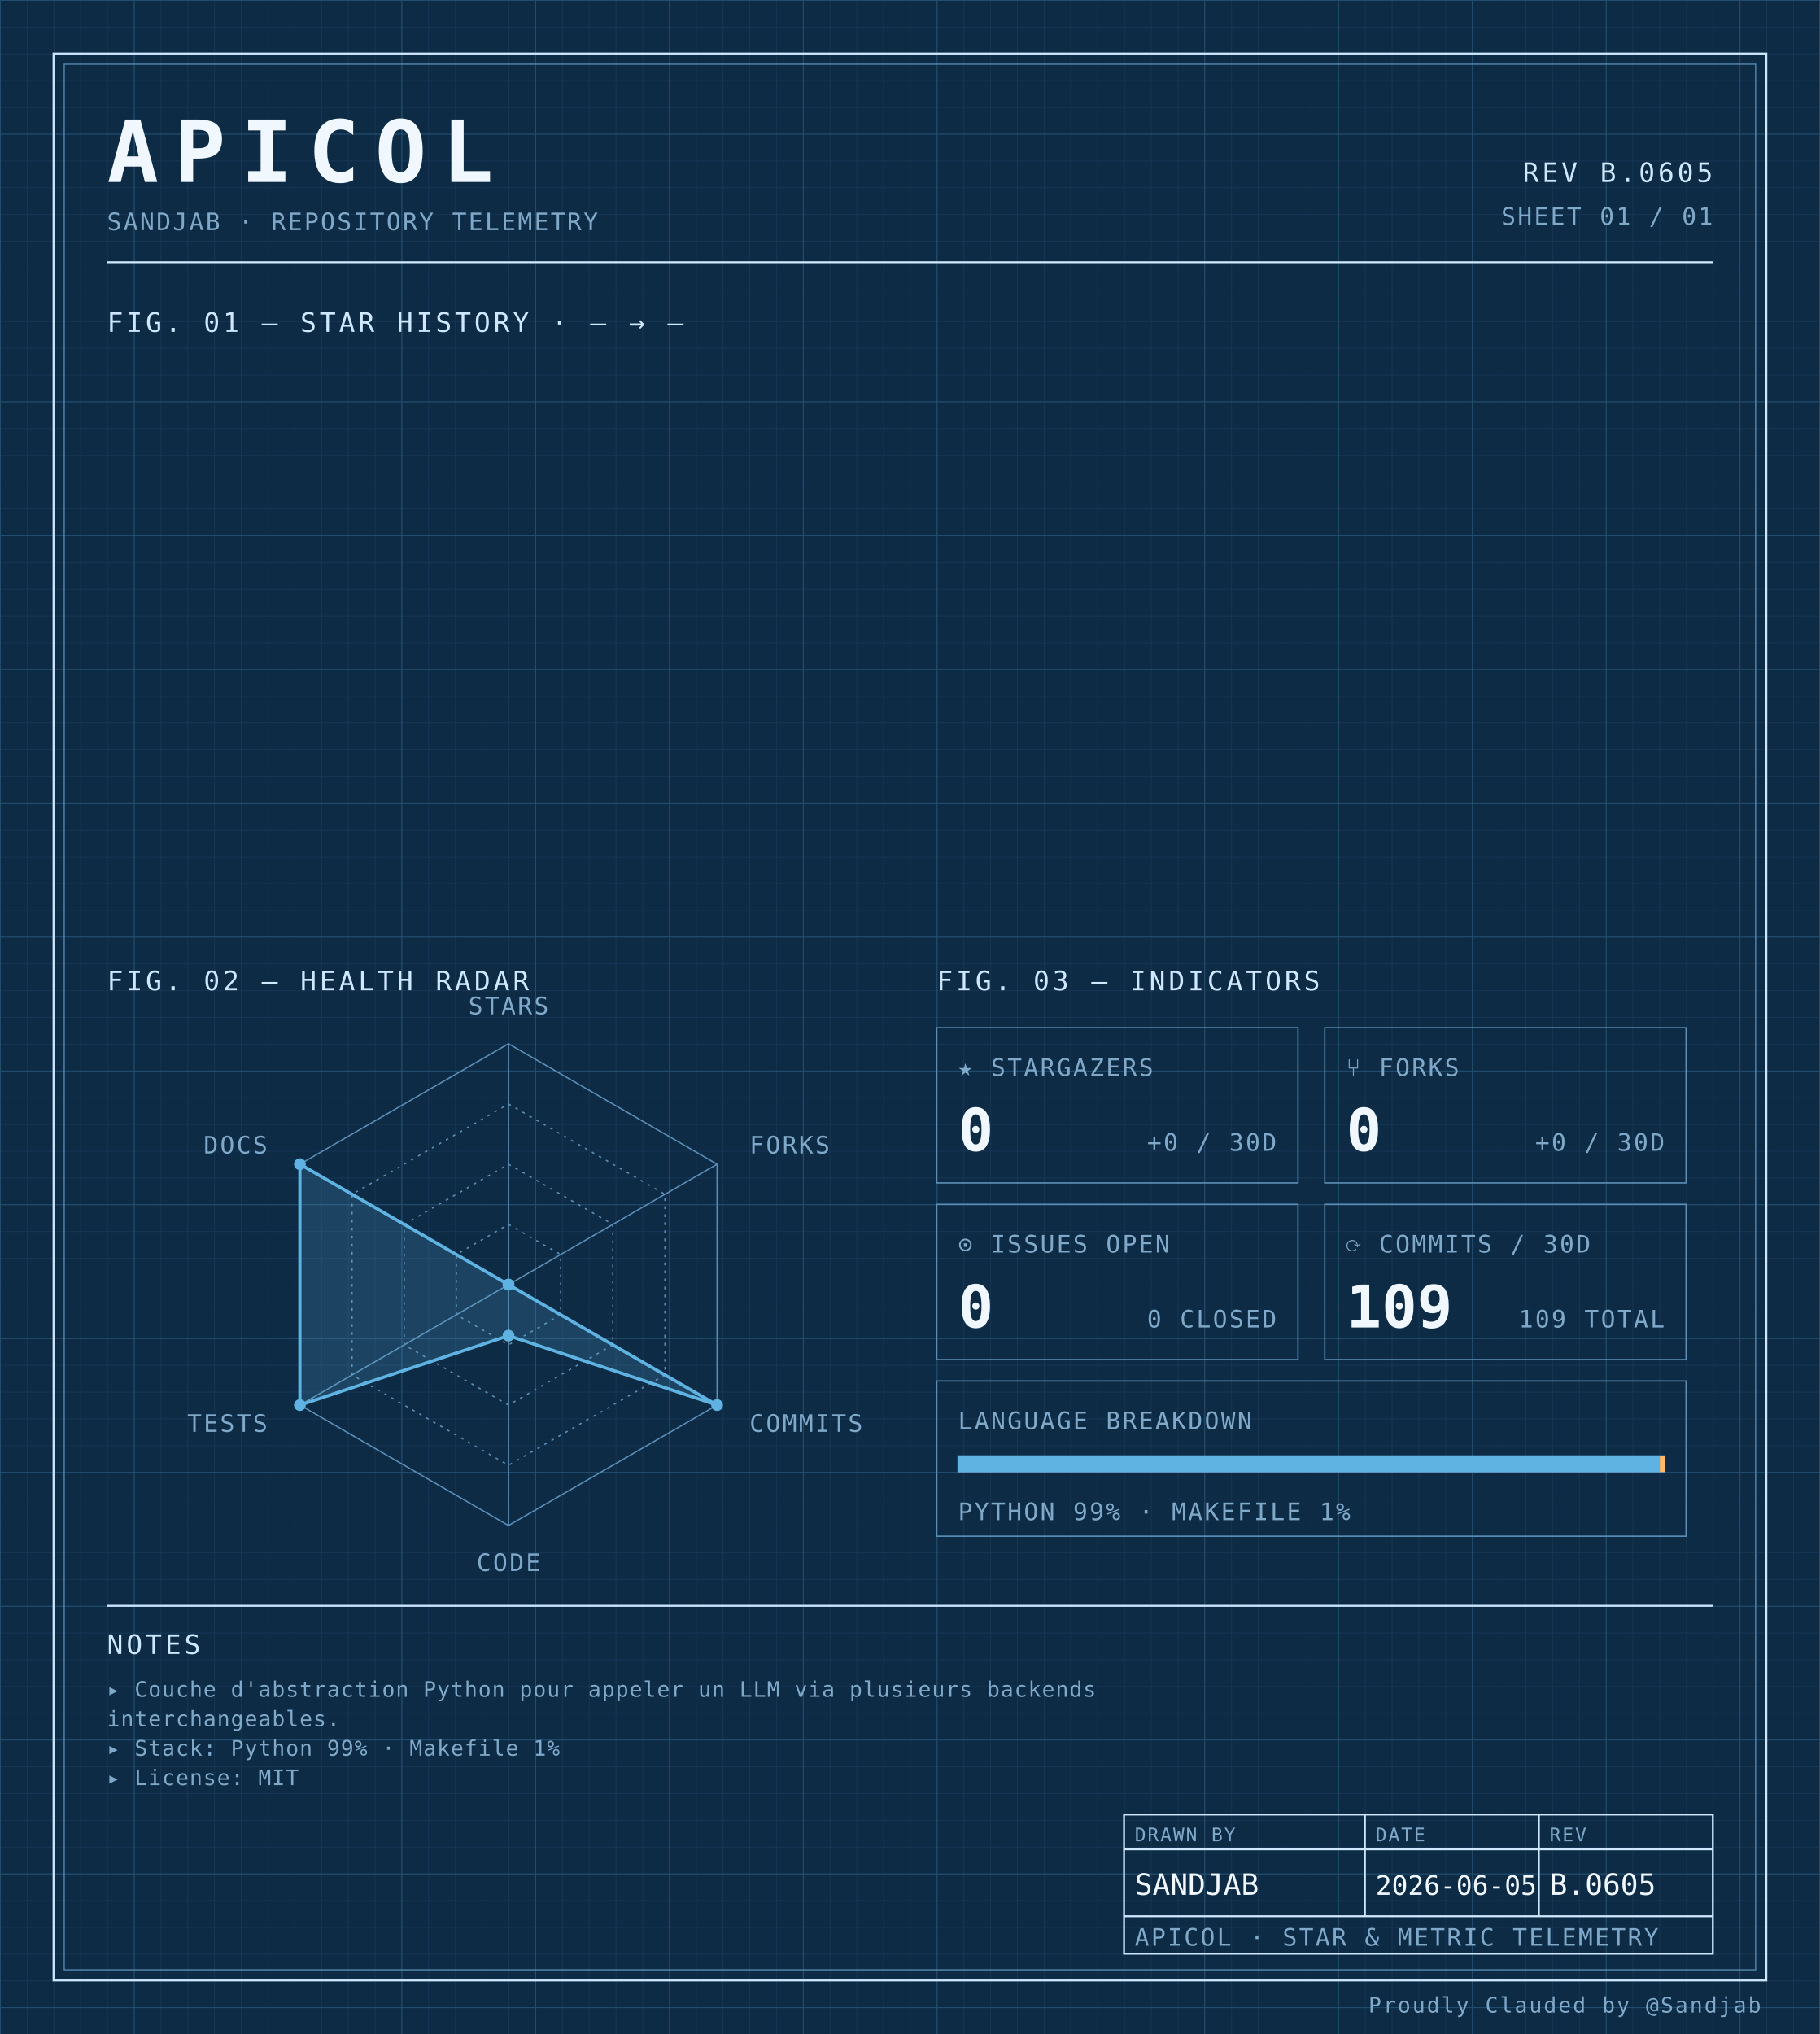
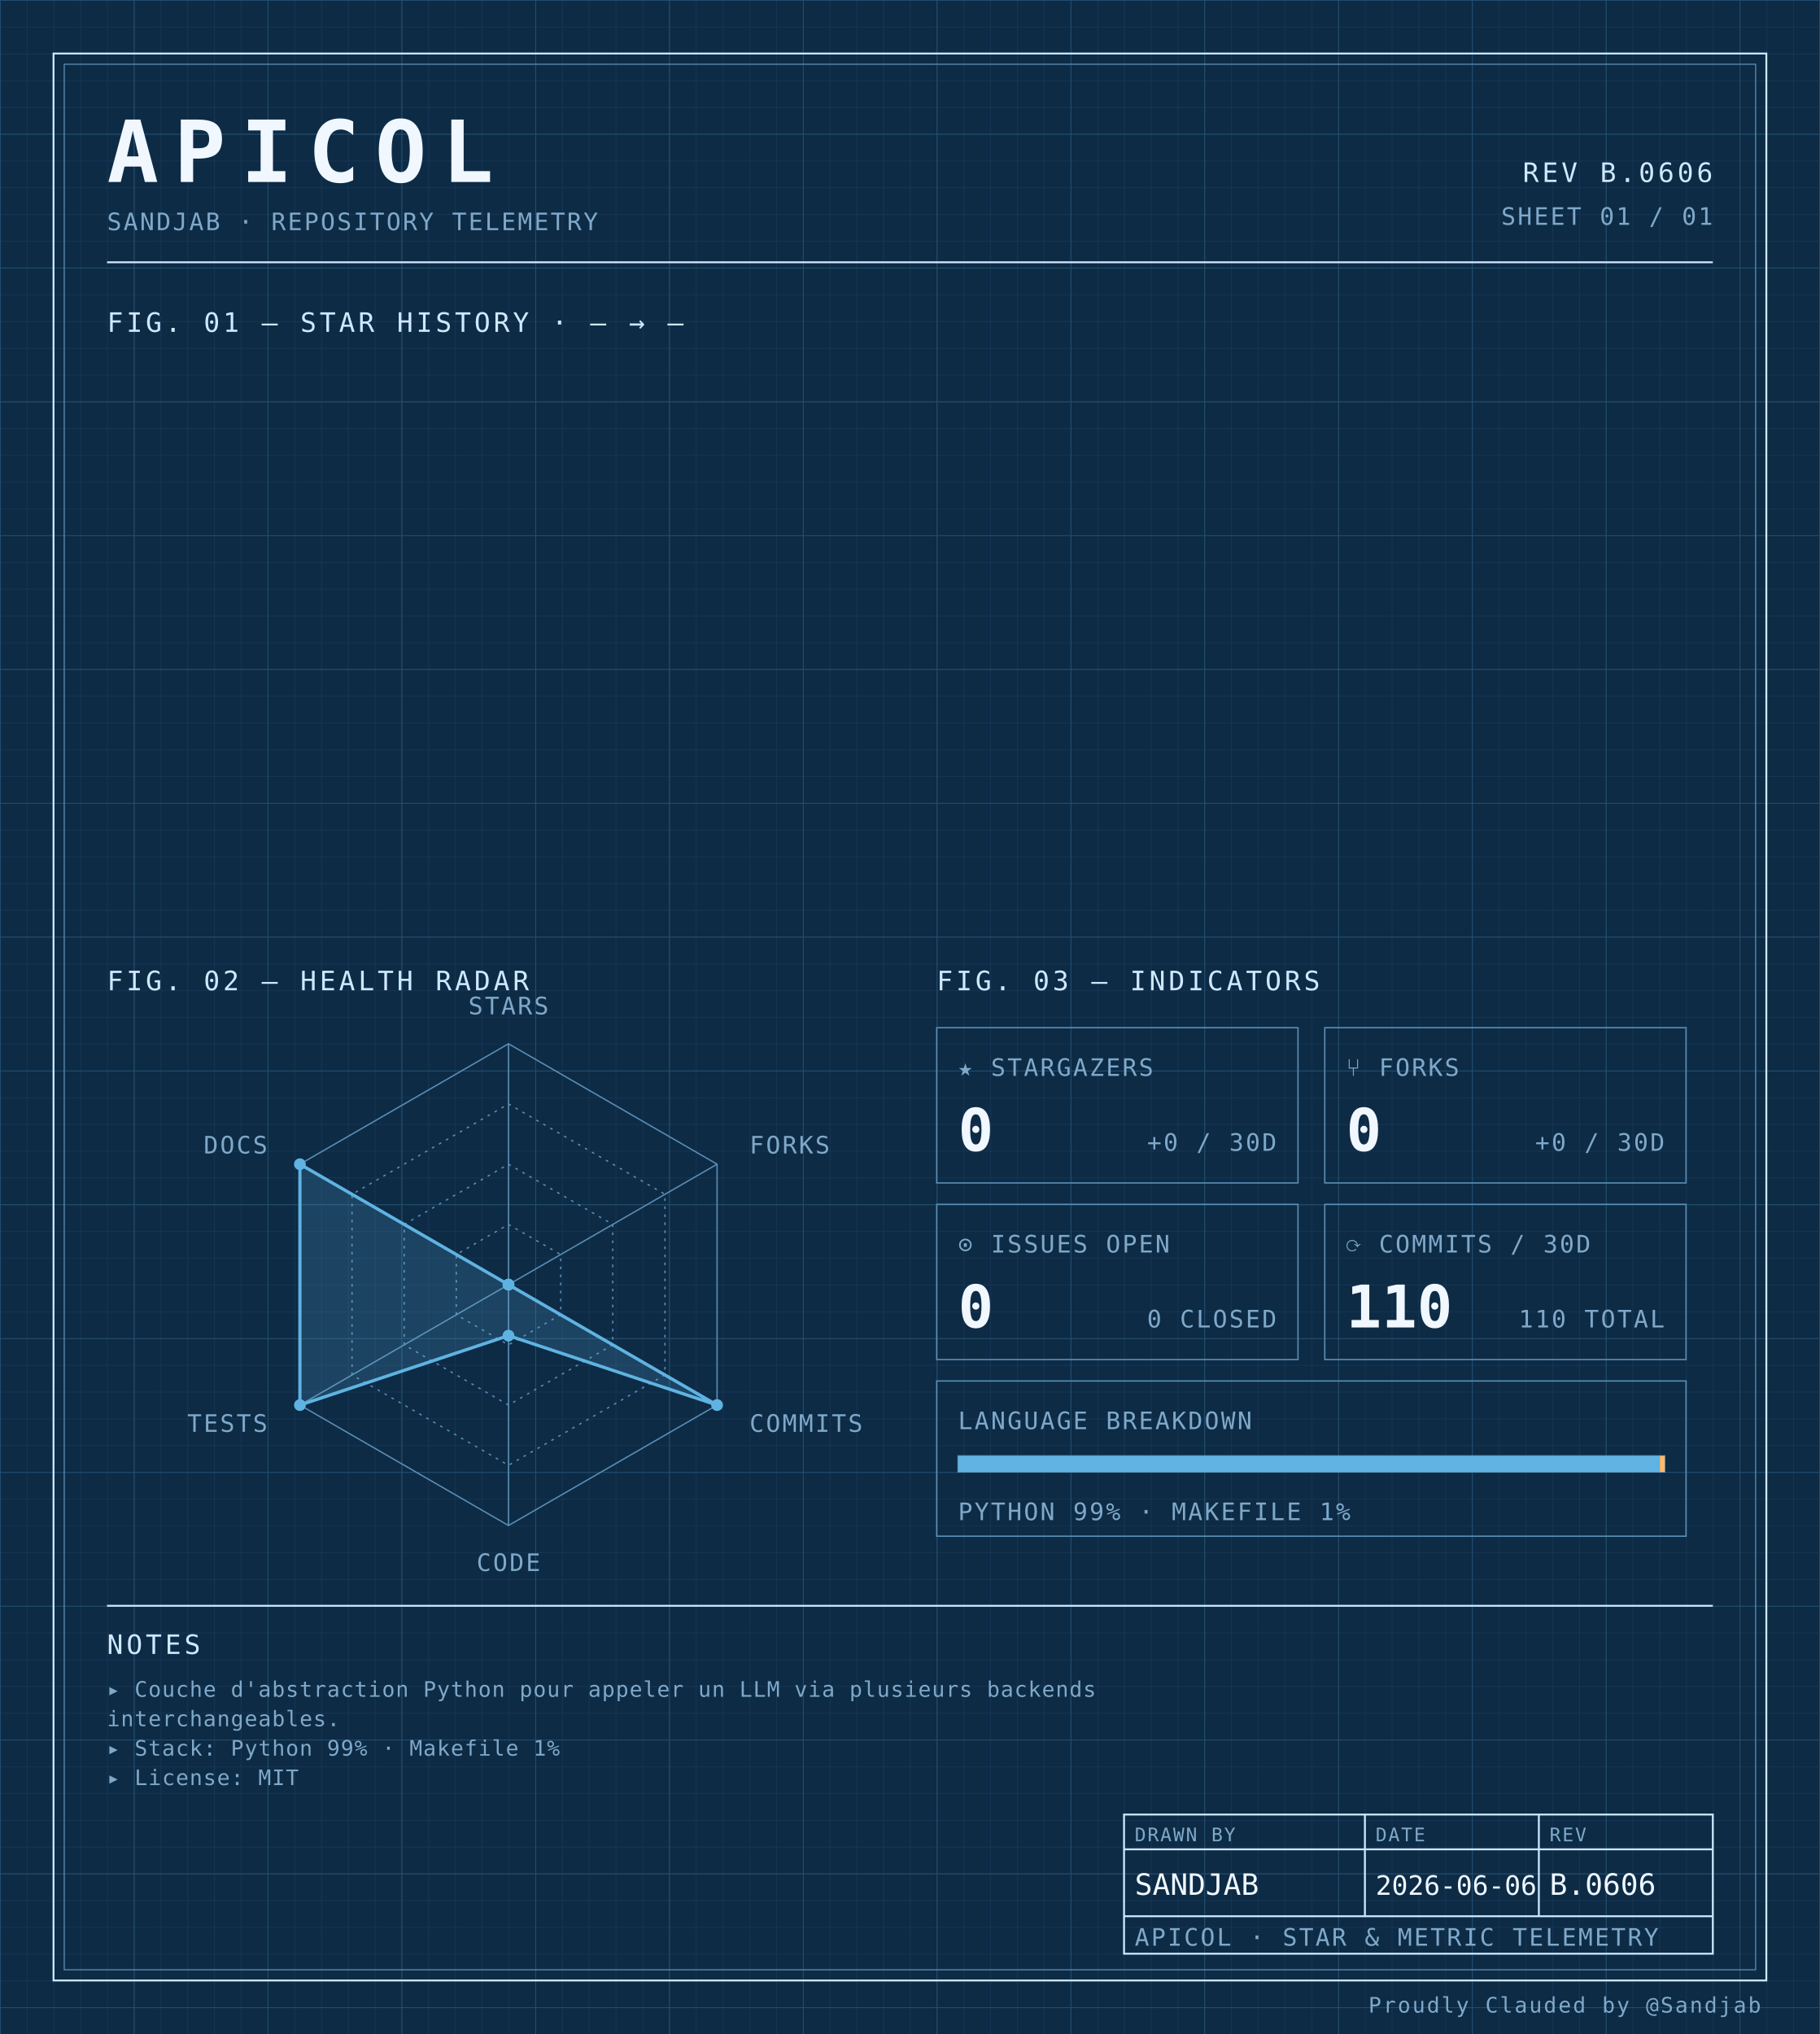
<svg xmlns="http://www.w3.org/2000/svg" width="100%" viewBox="0 0 680 760" role="img">
  <defs>
    <pattern id="grid-fine" width="10" height="10" patternUnits="userSpaceOnUse">
      <path d="M10 0H0V10" fill="none" stroke="#1a3a5c" stroke-width="0.4" />
    </pattern>
    <pattern id="grid-major" width="50" height="50" patternUnits="userSpaceOnUse">
      <path d="M50 0H0V50" fill="none" stroke="#245273" stroke-width="0.5" />
    </pattern>
  </defs>
  <rect x="0" y="0" width="680" height="760" fill="#0d2b45" />
  <rect x="0" y="0" width="680" height="760" fill="url(#grid-fine)" />
  <rect x="0" y="0" width="680" height="760" fill="url(#grid-major)" />
  <rect x="20" y="20" width="640" height="720" fill="none" stroke="#cfe8ff" stroke-width="0.7" />
  <rect x="24" y="24" width="632" height="712" fill="none" stroke="#5b8db5" stroke-width="0.4" />
  <text x="40" y="68" font-family="ui-monospace, 'SF Mono', 'JetBrains Mono', 'Cascadia Code', Consolas, monospace" font-size="32" font-weight="700" fill="#f0f7ff" text-anchor="start" letter-spacing="0.18em">APICOL</text>
  <text x="40" y="86" font-family="ui-monospace, 'SF Mono', 'JetBrains Mono', 'Cascadia Code', Consolas, monospace" font-size="9" font-weight="400" fill="#7fa8c9" text-anchor="start" letter-spacing="0.08em">SANDJAB · REPOSITORY TELEMETRY</text>
-   <text x="640" y="68" font-family="ui-monospace, 'SF Mono', 'JetBrains Mono', 'Cascadia Code', Consolas, monospace" font-size="10" font-weight="400" fill="#cfe8ff" text-anchor="end" letter-spacing="0.12em">REV B.0605</text>
+   <text x="640" y="68" font-family="ui-monospace, 'SF Mono', 'JetBrains Mono', 'Cascadia Code', Consolas, monospace" font-size="10" font-weight="400" fill="#cfe8ff" text-anchor="end" letter-spacing="0.12em">REV B.0606</text>
  <text x="640" y="84" font-family="ui-monospace, 'SF Mono', 'JetBrains Mono', 'Cascadia Code', Consolas, monospace" font-size="9" font-weight="400" fill="#7fa8c9" text-anchor="end" letter-spacing="0.08em">SHEET 01 / 01</text>
  <line x1="40" y1="98" x2="640" y2="98" stroke="#cfe8ff" stroke-width="0.7" />
  <text x="40" y="124" font-family="ui-monospace, 'SF Mono', 'JetBrains Mono', 'Cascadia Code', Consolas, monospace" font-size="10" font-weight="400" fill="#cfe8ff" text-anchor="start" letter-spacing="0.12em">FIG. 01 — STAR HISTORY · — → —</text>
  <text x="40" y="370" font-family="ui-monospace, 'SF Mono', 'JetBrains Mono', 'Cascadia Code', Consolas, monospace" font-size="10" font-weight="400" fill="#cfe8ff" text-anchor="start" letter-spacing="0.12em">FIG. 02 — HEALTH RADAR</text>
  <g transform="translate(190 480)">
    <polygon points="0.00,-90.00 77.94,-45.00 77.94,45.00 0.00,90.00 -77.94,45.00 -77.94,-45.00" fill="none" stroke="#5b8db5" stroke-width="0.5" />
    <polygon points="0.00,-67.50 58.46,-33.75 58.46,33.75 0.00,67.50 -58.46,33.75 -58.46,-33.75" fill="none" stroke="#5b8db5" stroke-width="0.5" stroke-dasharray="1,2" />
    <polygon points="0.00,-45.00 38.97,-22.50 38.97,22.50 0.00,45.00 -38.97,22.50 -38.97,-22.50" fill="none" stroke="#5b8db5" stroke-width="0.5" stroke-dasharray="1,2" />
    <polygon points="0.00,-22.50 19.49,-11.25 19.49,11.25 0.00,22.50 -19.49,11.25 -19.49,-11.25" fill="none" stroke="#5b8db5" stroke-width="0.5" stroke-dasharray="1,2" />
    <line x1="0" y1="0" x2="0.00" y2="-90.00" stroke="#5b8db5" stroke-width="0.5" />
    <line x1="0" y1="0" x2="77.94" y2="-45.00" stroke="#5b8db5" stroke-width="0.5" />
    <line x1="0" y1="0" x2="77.94" y2="45.00" stroke="#5b8db5" stroke-width="0.5" />
    <line x1="0" y1="0" x2="0.00" y2="90.00" stroke="#5b8db5" stroke-width="0.5" />
    <line x1="0" y1="0" x2="-77.94" y2="45.00" stroke="#5b8db5" stroke-width="0.5" />
    <line x1="0" y1="0" x2="-77.94" y2="-45.00" stroke="#5b8db5" stroke-width="0.5" />
    <polygon points="0.00,0.00 0.00,0.00 77.94,45.00 0.00,19.06 -77.94,45.00 -77.94,-45.00" fill="#5fb3e2" fill-opacity="0.18" stroke="#5fb3e2" stroke-width="1.2" />
    <circle cx="0.00" cy="0.00" r="2.2" fill="#5fb3e2" />
    <circle cx="0.00" cy="0.00" r="2.2" fill="#5fb3e2" />
    <circle cx="77.94" cy="45.00" r="2.2" fill="#5fb3e2" />
    <circle cx="0.00" cy="19.06" r="2.2" fill="#5fb3e2" />
    <circle cx="-77.94" cy="45.00" r="2.2" fill="#5fb3e2" />
    <circle cx="-77.94" cy="-45.00" r="2.2" fill="#5fb3e2" />
    <text x="6.3681633555662356e-15" y="-101" font-family="ui-monospace, 'SF Mono', 'JetBrains Mono', 'Cascadia Code', Consolas, monospace" font-size="9" font-weight="400" fill="#7fa8c9" text-anchor="middle" letter-spacing="0.08em">STARS</text>
    <text x="90.067" y="-49" font-family="ui-monospace, 'SF Mono', 'JetBrains Mono', 'Cascadia Code', Consolas, monospace" font-size="9" font-weight="400" fill="#7fa8c9" text-anchor="start" letter-spacing="0.08em">FORKS</text>
    <text x="90.067" y="55" font-family="ui-monospace, 'SF Mono', 'JetBrains Mono', 'Cascadia Code', Consolas, monospace" font-size="9" font-weight="400" fill="#7fa8c9" text-anchor="start" letter-spacing="0.08em">COMMITS</text>
    <text x="6.3681633555662356e-15" y="107" font-family="ui-monospace, 'SF Mono', 'JetBrains Mono', 'Cascadia Code', Consolas, monospace" font-size="9" font-weight="400" fill="#7fa8c9" text-anchor="middle" letter-spacing="0.08em">CODE</text>
    <text x="-90.067" y="55" font-family="ui-monospace, 'SF Mono', 'JetBrains Mono', 'Cascadia Code', Consolas, monospace" font-size="9" font-weight="400" fill="#7fa8c9" text-anchor="end" letter-spacing="0.08em">TESTS</text>
    <text x="-90.067" y="-49" font-family="ui-monospace, 'SF Mono', 'JetBrains Mono', 'Cascadia Code', Consolas, monospace" font-size="9" font-weight="400" fill="#7fa8c9" text-anchor="end" letter-spacing="0.08em">DOCS</text>
  </g>
  <text x="350" y="370" font-family="ui-monospace, 'SF Mono', 'JetBrains Mono', 'Cascadia Code', Consolas, monospace" font-size="10" font-weight="400" fill="#cfe8ff" text-anchor="start" letter-spacing="0.12em">FIG. 03 — INDICATORS</text>
  <rect x="350" y="384" width="135" height="58" fill="none" stroke="#5b8db5" stroke-width="0.5" />
  <text x="358" y="402" font-family="ui-monospace, 'SF Mono', 'JetBrains Mono', 'Cascadia Code', Consolas, monospace" font-size="9" font-weight="400" fill="#7fa8c9" text-anchor="start" letter-spacing="0.08em">★ STARGAZERS</text>
  <text x="358" y="430" font-family="ui-monospace, 'SF Mono', 'JetBrains Mono', 'Cascadia Code', Consolas, monospace" font-size="22" font-weight="700" fill="#f0f7ff" text-anchor="start" letter-spacing="normal">0</text>
  <text x="477" y="430" font-family="ui-monospace, 'SF Mono', 'JetBrains Mono', 'Cascadia Code', Consolas, monospace" font-size="9" font-weight="400" fill="#7fa8c9" text-anchor="end" letter-spacing="0.08em">+0 / 30D</text>
  <rect x="495" y="384" width="135" height="58" fill="none" stroke="#5b8db5" stroke-width="0.5" />
  <text x="503" y="402" font-family="ui-monospace, 'SF Mono', 'JetBrains Mono', 'Cascadia Code', Consolas, monospace" font-size="9" font-weight="400" fill="#7fa8c9" text-anchor="start" letter-spacing="0.08em">⑂ FORKS</text>
  <text x="503" y="430" font-family="ui-monospace, 'SF Mono', 'JetBrains Mono', 'Cascadia Code', Consolas, monospace" font-size="22" font-weight="700" fill="#f0f7ff" text-anchor="start" letter-spacing="normal">0</text>
  <text x="622" y="430" font-family="ui-monospace, 'SF Mono', 'JetBrains Mono', 'Cascadia Code', Consolas, monospace" font-size="9" font-weight="400" fill="#7fa8c9" text-anchor="end" letter-spacing="0.08em">+0 / 30D</text>
  <rect x="350" y="450" width="135" height="58" fill="none" stroke="#5b8db5" stroke-width="0.5" />
  <text x="358" y="468" font-family="ui-monospace, 'SF Mono', 'JetBrains Mono', 'Cascadia Code', Consolas, monospace" font-size="9" font-weight="400" fill="#7fa8c9" text-anchor="start" letter-spacing="0.08em">⊙ ISSUES OPEN</text>
  <text x="358" y="496" font-family="ui-monospace, 'SF Mono', 'JetBrains Mono', 'Cascadia Code', Consolas, monospace" font-size="22" font-weight="700" fill="#f0f7ff" text-anchor="start" letter-spacing="normal">0</text>
  <text x="477" y="496" font-family="ui-monospace, 'SF Mono', 'JetBrains Mono', 'Cascadia Code', Consolas, monospace" font-size="9" font-weight="400" fill="#7fa8c9" text-anchor="end" letter-spacing="0.08em">0 CLOSED</text>
  <rect x="495" y="450" width="135" height="58" fill="none" stroke="#5b8db5" stroke-width="0.5" />
  <text x="503" y="468" font-family="ui-monospace, 'SF Mono', 'JetBrains Mono', 'Cascadia Code', Consolas, monospace" font-size="9" font-weight="400" fill="#7fa8c9" text-anchor="start" letter-spacing="0.08em">⟳ COMMITS / 30D</text>
-   <text x="503" y="496" font-family="ui-monospace, 'SF Mono', 'JetBrains Mono', 'Cascadia Code', Consolas, monospace" font-size="22" font-weight="700" fill="#f0f7ff" text-anchor="start" letter-spacing="normal">109</text>
-   <text x="622" y="496" font-family="ui-monospace, 'SF Mono', 'JetBrains Mono', 'Cascadia Code', Consolas, monospace" font-size="9" font-weight="400" fill="#7fa8c9" text-anchor="end" letter-spacing="0.08em">109 TOTAL</text>
+   <text x="503" y="496" font-family="ui-monospace, 'SF Mono', 'JetBrains Mono', 'Cascadia Code', Consolas, monospace" font-size="22" font-weight="700" fill="#f0f7ff" text-anchor="start" letter-spacing="normal">110</text>
+   <text x="622" y="496" font-family="ui-monospace, 'SF Mono', 'JetBrains Mono', 'Cascadia Code', Consolas, monospace" font-size="9" font-weight="400" fill="#7fa8c9" text-anchor="end" letter-spacing="0.08em">110 TOTAL</text>
  <rect x="350" y="516" width="280" height="58" fill="none" stroke="#5b8db5" stroke-width="0.5" />
  <text x="358" y="534" font-family="ui-monospace, 'SF Mono', 'JetBrains Mono', 'Cascadia Code', Consolas, monospace" font-size="9" font-weight="400" fill="#7fa8c9" text-anchor="start" letter-spacing="0.08em">LANGUAGE BREAKDOWN</text>
  <rect x="358" y="544" width="264" height="6" fill="none" stroke="#5b8db5" stroke-width="0.5" />
  <rect x="358" y="544" width="262.19" height="6" fill="#5fb3e2" />
  <rect x="620.192" y="544" width="1.81" height="6" fill="#ffb96b" />
  <text x="358" y="568" font-family="ui-monospace, 'SF Mono', 'JetBrains Mono', 'Cascadia Code', Consolas, monospace" font-size="9" font-weight="400" fill="#7fa8c9" text-anchor="start" letter-spacing="0.08em">PYTHON 99% · MAKEFILE 1%</text>
  <line x1="40" y1="600" x2="640" y2="600" stroke="#cfe8ff" stroke-width="0.7" />
  <text x="40" y="618" font-family="ui-monospace, 'SF Mono', 'JetBrains Mono', 'Cascadia Code', Consolas, monospace" font-size="10" font-weight="400" fill="#cfe8ff" text-anchor="start" letter-spacing="0.12em">NOTES</text>
  <text x="40" y="634" font-family="ui-monospace, 'SF Mono', 'JetBrains Mono', 'Cascadia Code', Consolas, monospace" font-size="8" font-weight="400" fill="#7fa8c9" text-anchor="start" letter-spacing="0.04em">▸ Couche d'abstraction Python pour appeler un LLM via plusieurs backends</text>
  <text x="40" y="645" font-family="ui-monospace, 'SF Mono', 'JetBrains Mono', 'Cascadia Code', Consolas, monospace" font-size="8" font-weight="400" fill="#7fa8c9" text-anchor="start" letter-spacing="0.04em">  interchangeables.</text>
  <text x="40" y="656" font-family="ui-monospace, 'SF Mono', 'JetBrains Mono', 'Cascadia Code', Consolas, monospace" font-size="8" font-weight="400" fill="#7fa8c9" text-anchor="start" letter-spacing="0.04em">▸ Stack: Python 99% · Makefile 1%</text>
  <text x="40" y="667" font-family="ui-monospace, 'SF Mono', 'JetBrains Mono', 'Cascadia Code', Consolas, monospace" font-size="8" font-weight="400" fill="#7fa8c9" text-anchor="start" letter-spacing="0.04em">▸ License: MIT</text>
  <rect x="420" y="678" width="220" height="52" fill="none" stroke="#cfe8ff" stroke-width="0.7" />
  <line x1="420" y1="691" x2="640" y2="691" stroke="#cfe8ff" stroke-width="0.7" />
  <line x1="420" y1="716" x2="640" y2="716" stroke="#cfe8ff" stroke-width="0.7" />
  <line x1="510" y1="678" x2="510" y2="716" stroke="#cfe8ff" stroke-width="0.7" />
  <line x1="575" y1="678" x2="575" y2="716" stroke="#cfe8ff" stroke-width="0.7" />
  <text x="424" y="688" font-family="ui-monospace, 'SF Mono', 'JetBrains Mono', 'Cascadia Code', Consolas, monospace" font-size="7" font-weight="400" fill="#7fa8c9" text-anchor="start" letter-spacing="0.08em">DRAWN BY</text>
  <text x="514" y="688" font-family="ui-monospace, 'SF Mono', 'JetBrains Mono', 'Cascadia Code', Consolas, monospace" font-size="7" font-weight="400" fill="#7fa8c9" text-anchor="start" letter-spacing="0.08em">DATE</text>
  <text x="579" y="688" font-family="ui-monospace, 'SF Mono', 'JetBrains Mono', 'Cascadia Code', Consolas, monospace" font-size="7" font-weight="400" fill="#7fa8c9" text-anchor="start" letter-spacing="0.08em">REV</text>
  <text x="424" y="708" font-family="ui-monospace, 'SF Mono', 'JetBrains Mono', 'Cascadia Code', Consolas, monospace" font-size="11" font-weight="400" fill="#f0f7ff" text-anchor="start" letter-spacing="normal">SANDJAB</text>
-   <text x="514" y="708" font-family="ui-monospace, 'SF Mono', 'JetBrains Mono', 'Cascadia Code', Consolas, monospace" font-size="10" font-weight="400" fill="#f0f7ff" text-anchor="start" letter-spacing="normal">2026-06-05</text>
-   <text x="579" y="708" font-family="ui-monospace, 'SF Mono', 'JetBrains Mono', 'Cascadia Code', Consolas, monospace" font-size="11" font-weight="400" fill="#f0f7ff" text-anchor="start" letter-spacing="normal">B.0605</text>
+   <text x="514" y="708" font-family="ui-monospace, 'SF Mono', 'JetBrains Mono', 'Cascadia Code', Consolas, monospace" font-size="10" font-weight="400" fill="#f0f7ff" text-anchor="start" letter-spacing="normal">2026-06-06</text>
+   <text x="579" y="708" font-family="ui-monospace, 'SF Mono', 'JetBrains Mono', 'Cascadia Code', Consolas, monospace" font-size="11" font-weight="400" fill="#f0f7ff" text-anchor="start" letter-spacing="normal">B.0606</text>
  <text x="424" y="727" font-family="ui-monospace, 'SF Mono', 'JetBrains Mono', 'Cascadia Code', Consolas, monospace" font-size="9" font-weight="400" fill="#7fa8c9" text-anchor="start" letter-spacing="0.08em">APICOL · STAR &amp; METRIC TELEMETRY</text>
  <text x="658" y="752" font-family="ui-monospace, 'SF Mono', 'JetBrains Mono', 'Cascadia Code', Consolas, monospace" font-size="8" font-weight="400" fill="#7fa8c9" text-anchor="end" letter-spacing="0.08em">Proudly Clauded by @Sandjab</text>
</svg>
